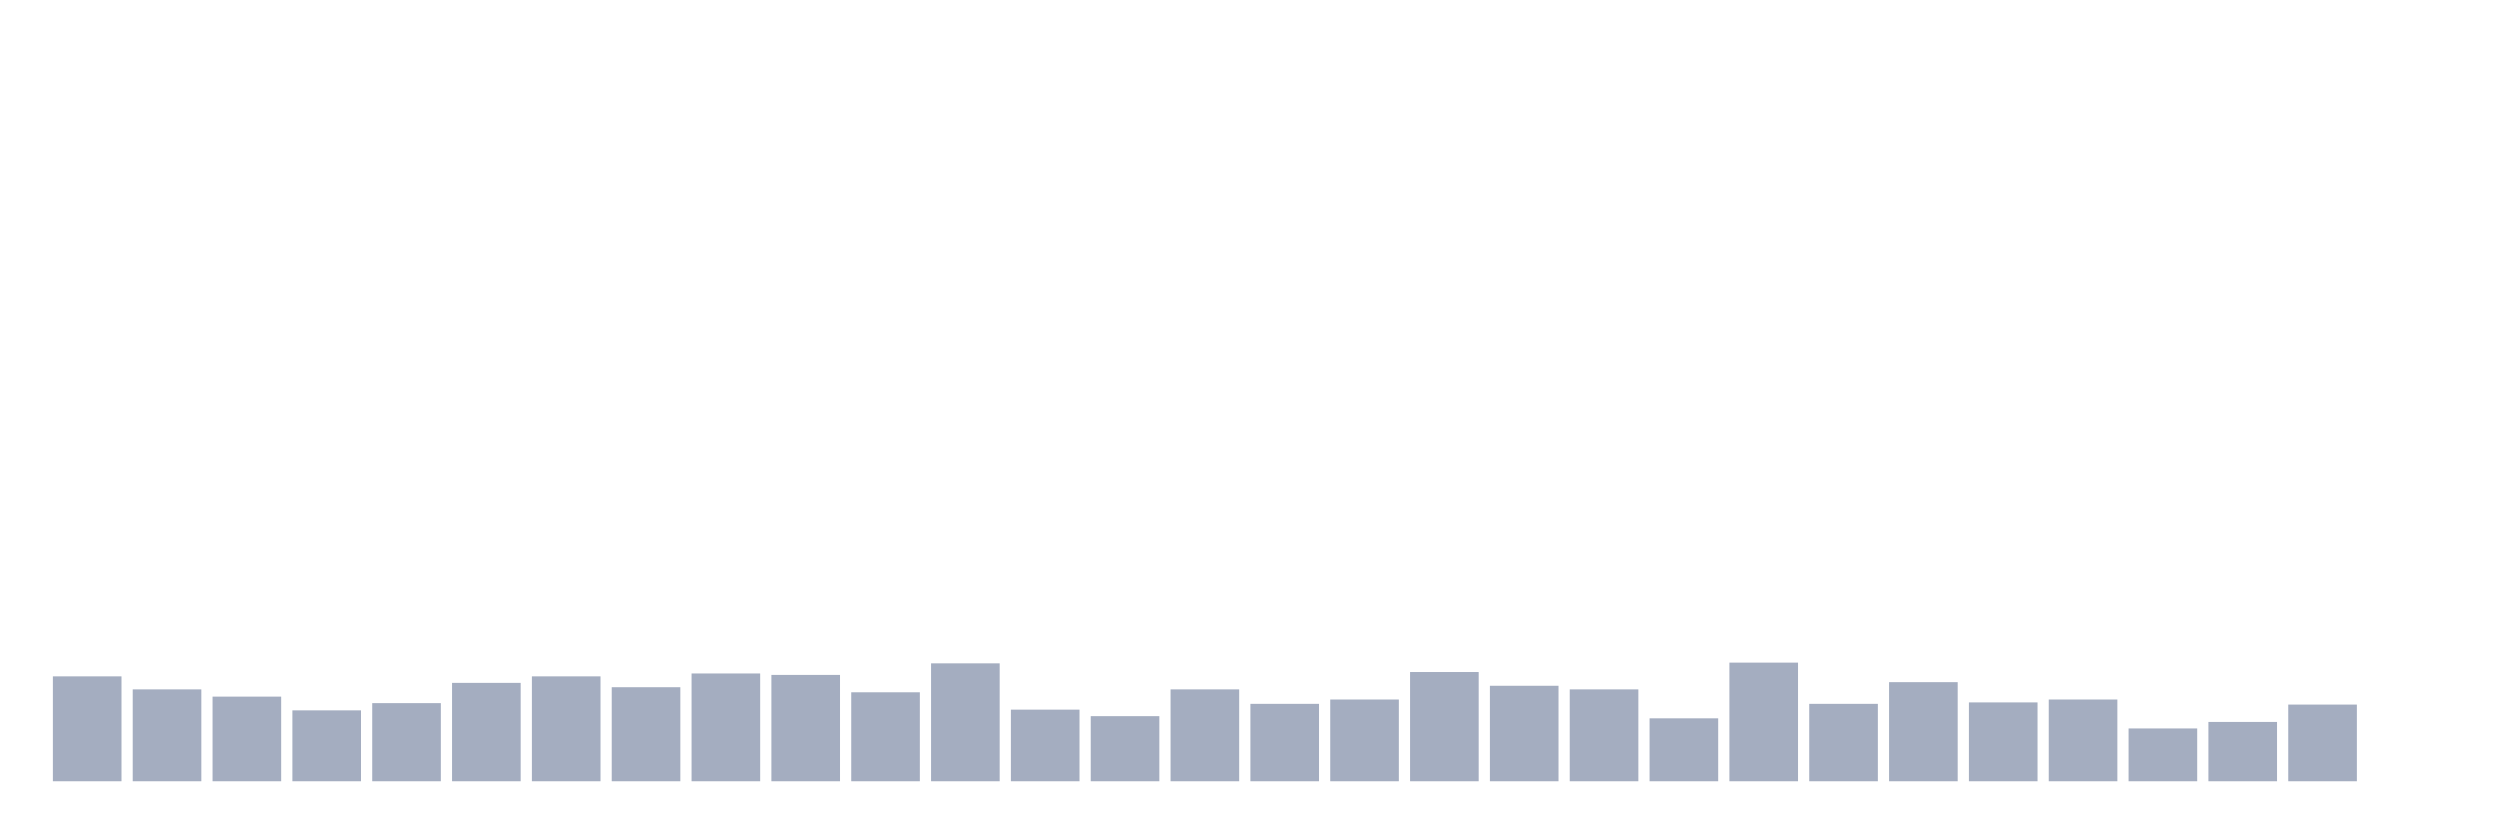
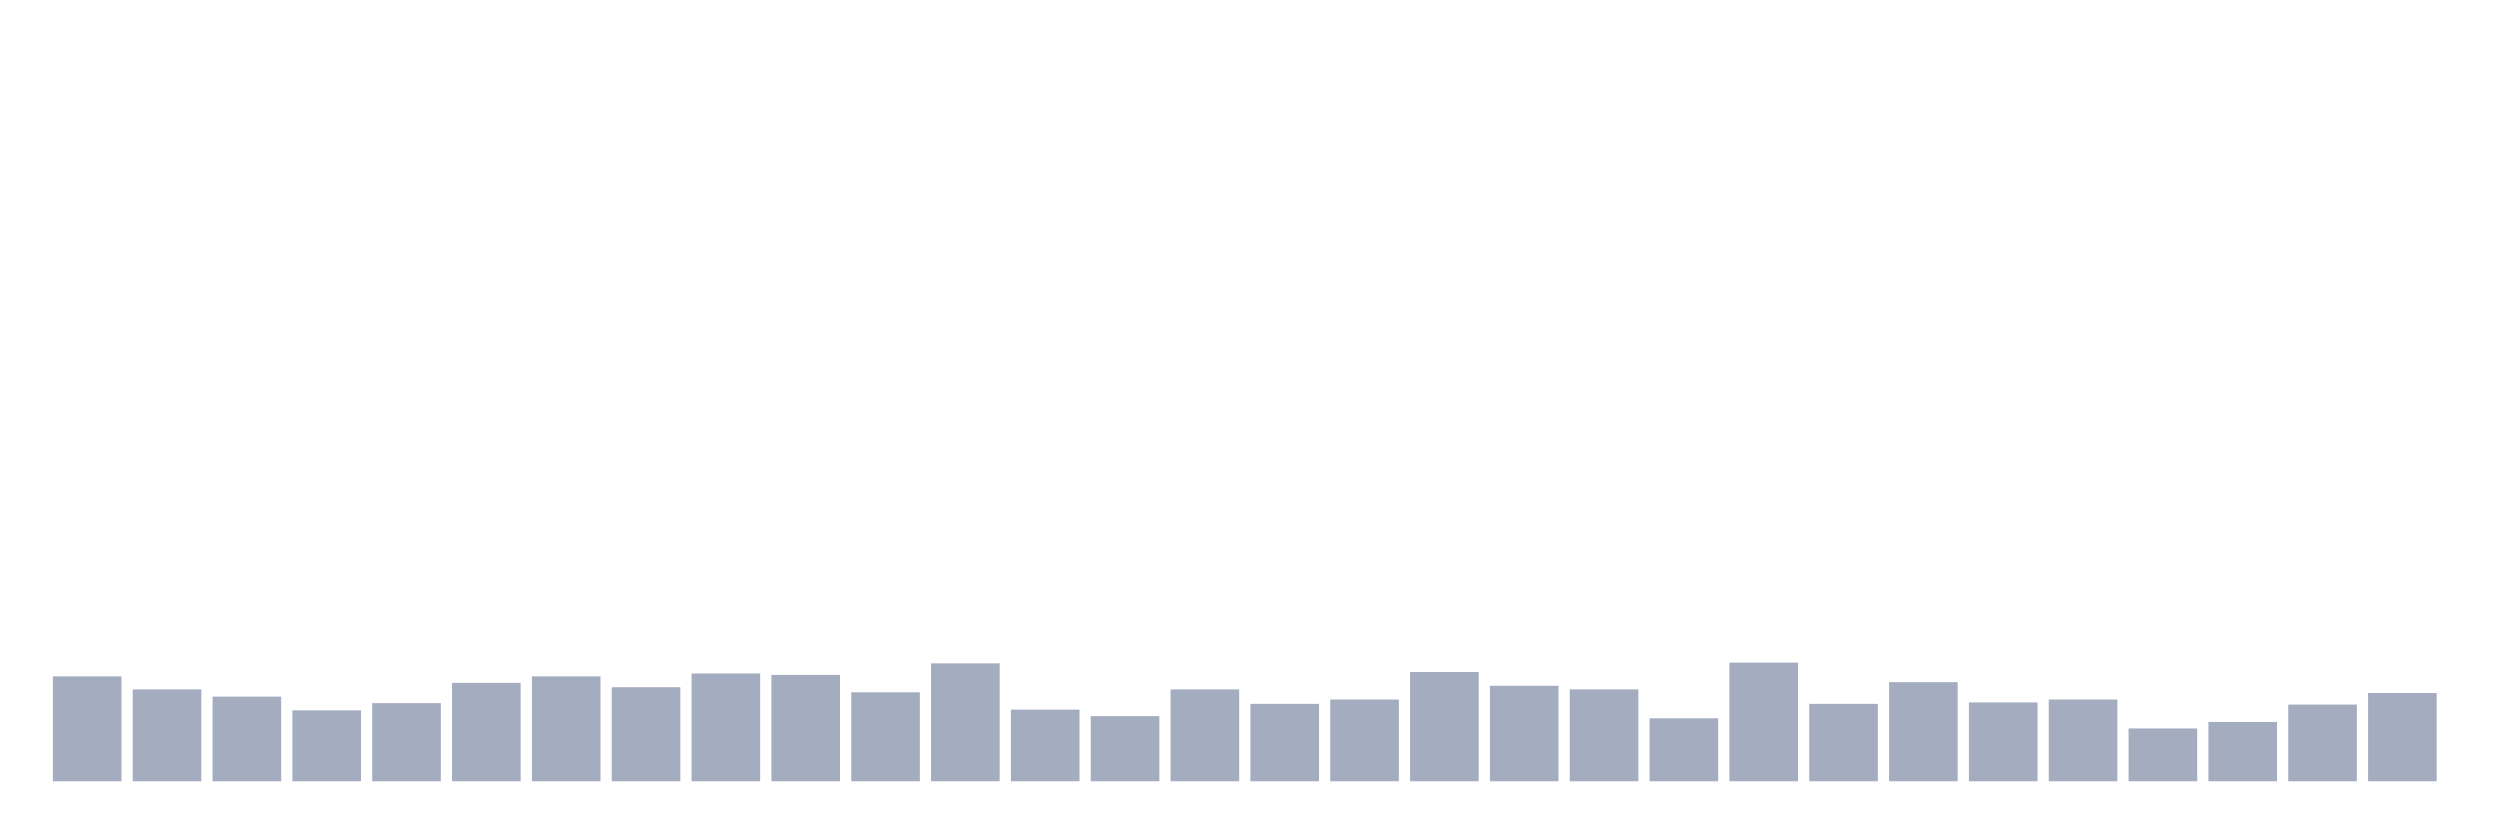
<svg xmlns="http://www.w3.org/2000/svg" viewBox="0 0 480 160">
  <g transform="translate(10,10)">
    <rect class="bar" x="0.153" width="13.175" y="119.861" height="20.139" fill="rgb(164,173,192)" />
    <rect class="bar" x="15.482" width="13.175" y="122.361" height="17.639" fill="rgb(164,173,192)" />
    <rect class="bar" x="30.81" width="13.175" y="123.75" height="16.25" fill="rgb(164,173,192)" />
    <rect class="bar" x="46.138" width="13.175" y="126.389" height="13.611" fill="rgb(164,173,192)" />
    <rect class="bar" x="61.466" width="13.175" y="125" height="15" fill="rgb(164,173,192)" />
    <rect class="bar" x="76.794" width="13.175" y="121.111" height="18.889" fill="rgb(164,173,192)" />
    <rect class="bar" x="92.123" width="13.175" y="119.861" height="20.139" fill="rgb(164,173,192)" />
    <rect class="bar" x="107.451" width="13.175" y="121.944" height="18.056" fill="rgb(164,173,192)" />
    <rect class="bar" x="122.779" width="13.175" y="119.306" height="20.694" fill="rgb(164,173,192)" />
    <rect class="bar" x="138.107" width="13.175" y="119.583" height="20.417" fill="rgb(164,173,192)" />
    <rect class="bar" x="153.436" width="13.175" y="122.917" height="17.083" fill="rgb(164,173,192)" />
    <rect class="bar" x="168.764" width="13.175" y="117.361" height="22.639" fill="rgb(164,173,192)" />
    <rect class="bar" x="184.092" width="13.175" y="126.25" height="13.75" fill="rgb(164,173,192)" />
    <rect class="bar" x="199.42" width="13.175" y="127.5" height="12.5" fill="rgb(164,173,192)" />
    <rect class="bar" x="214.748" width="13.175" y="122.361" height="17.639" fill="rgb(164,173,192)" />
    <rect class="bar" x="230.077" width="13.175" y="125.139" height="14.861" fill="rgb(164,173,192)" />
    <rect class="bar" x="245.405" width="13.175" y="124.306" height="15.694" fill="rgb(164,173,192)" />
    <rect class="bar" x="260.733" width="13.175" y="119.028" height="20.972" fill="rgb(164,173,192)" />
    <rect class="bar" x="276.061" width="13.175" y="121.667" height="18.333" fill="rgb(164,173,192)" />
    <rect class="bar" x="291.39" width="13.175" y="122.361" height="17.639" fill="rgb(164,173,192)" />
    <rect class="bar" x="306.718" width="13.175" y="127.917" height="12.083" fill="rgb(164,173,192)" />
    <rect class="bar" x="322.046" width="13.175" y="117.222" height="22.778" fill="rgb(164,173,192)" />
    <rect class="bar" x="337.374" width="13.175" y="125.139" height="14.861" fill="rgb(164,173,192)" />
    <rect class="bar" x="352.702" width="13.175" y="120.972" height="19.028" fill="rgb(164,173,192)" />
    <rect class="bar" x="368.031" width="13.175" y="124.861" height="15.139" fill="rgb(164,173,192)" />
    <rect class="bar" x="383.359" width="13.175" y="124.306" height="15.694" fill="rgb(164,173,192)" />
    <rect class="bar" x="398.687" width="13.175" y="129.861" height="10.139" fill="rgb(164,173,192)" />
    <rect class="bar" x="414.015" width="13.175" y="128.611" height="11.389" fill="rgb(164,173,192)" />
    <rect class="bar" x="429.344" width="13.175" y="125.278" height="14.722" fill="rgb(164,173,192)" />
-     <rect class="bar" x="444.672" width="13.175" y="140" height="0" fill="rgb(164,173,192)" />
+     <rect class="bar" x="444.672" width="13.175" y="123.056" height="16.944" fill="rgb(164,173,192)" />
  </g>
</svg>
